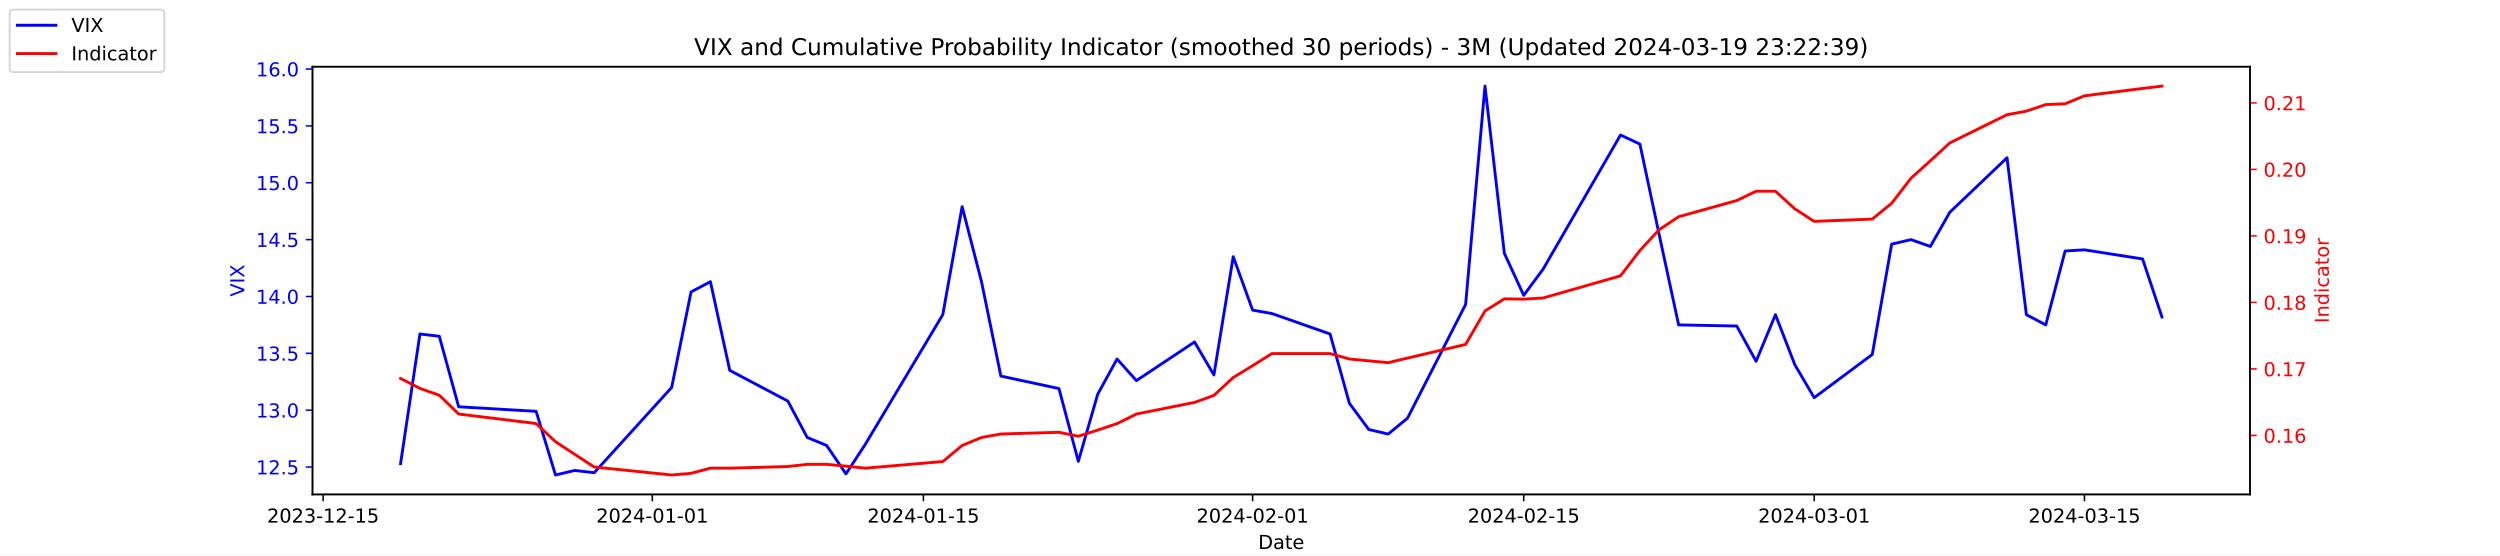
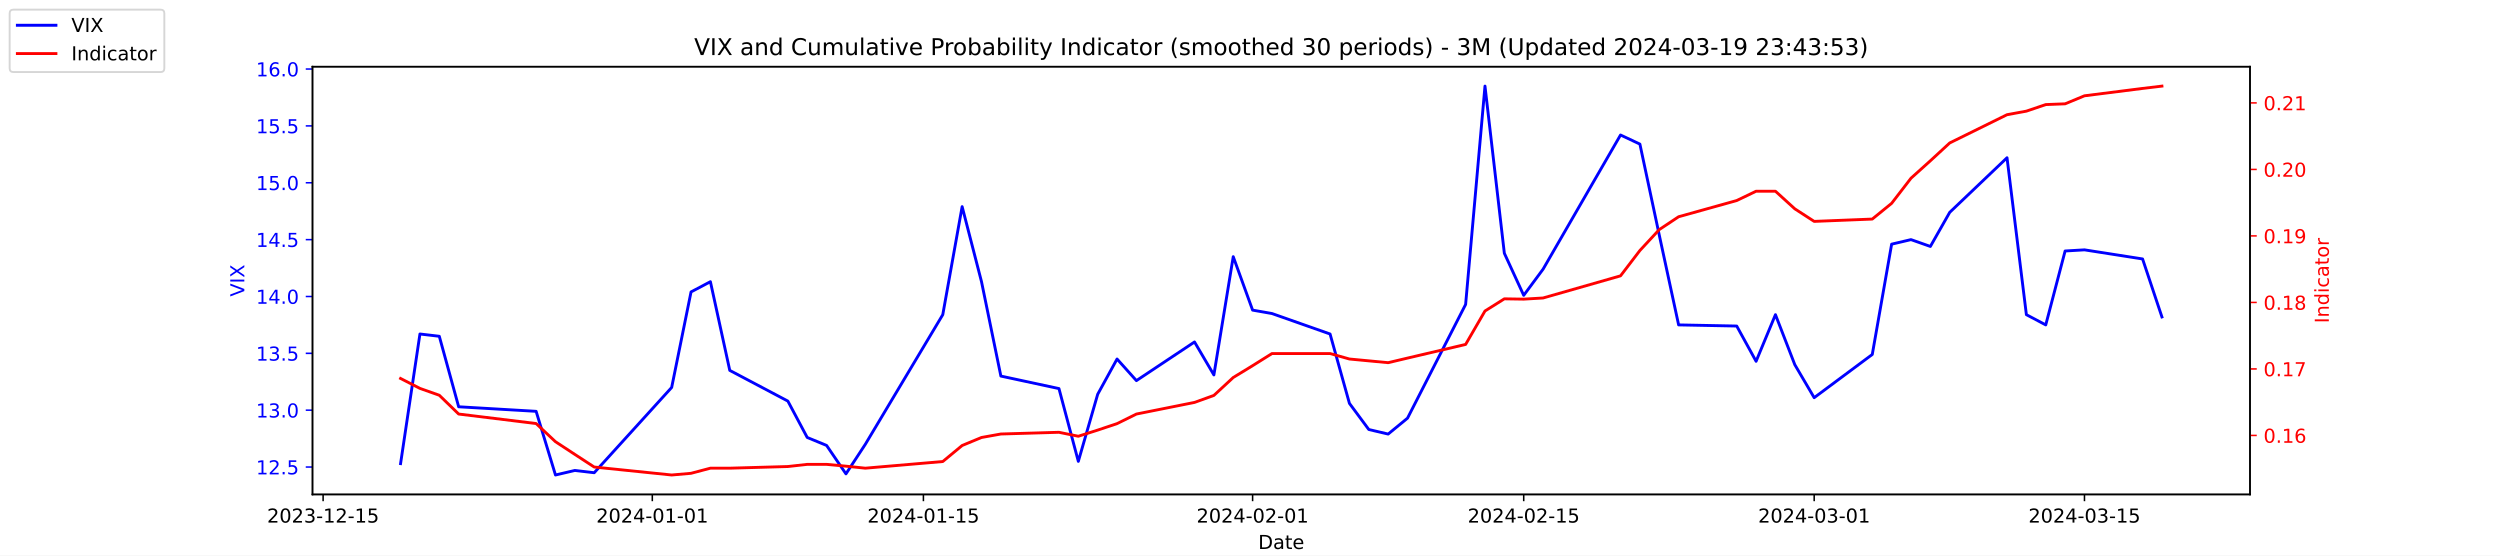
<svg xmlns="http://www.w3.org/2000/svg" xmlns:xlink="http://www.w3.org/1999/xlink" width="1296pt" height="288pt" viewBox="0 0 1296 288" version="1.1">
  <defs>
    <style type="text/css">*{stroke-linejoin: round; stroke-linecap: butt}</style>
  </defs>
  <g id="figure_1">
    <g id="patch_1">
      <path d="M 0 288  L 1296 288  L 1296 0  L 0 0  z " style="fill: #ffffff" />
    </g>
    <g id="axes_1">
      <g id="patch_2">
        <path d="M 162 256.32  L 1166.4 256.32  L 1166.4 34.56  L 162 34.56  z " style="fill: #ffffff" />
      </g>
      <g id="matplotlib.axis_1">
        <g id="xtick_1">
          <g id="line2d_1">
            <defs>
-               <path id="mb9d3192138" d="M 0 0  L 0 3.5  " style="stroke: #000000; stroke-width: 0.8" />
+               <path id="me4dd5a04b2" d="M 0 0  L 0 3.5  " style="stroke: #000000; stroke-width: 0.8" />
            </defs>
            <g>
-               <use xlink:href="#mb9d3192138" x="167.5" y="256.32" style="stroke: #000000; stroke-width: 0.8" />
+               <use xlink:href="#me4dd5a04b2" x="167.5" y="256.32" style="stroke: #000000; stroke-width: 0.8" />
            </g>
          </g>
          <g id="text_1">
            <g transform="translate(138.4425 270.9184) scale(0.1 -0.1)">
              <defs>
                <path id="DejaVuSans-32" d="M 1228 531  L 3431 531  L 3431 0  L 469 0  L 469 531  Q 828 903 1448 1529  Q 2069 2156 2228 2338  Q 2531 2678 2651 2914  Q 2772 3150 2772 3378  Q 2772 3750 2511 3984  Q 2250 4219 1831 4219  Q 1534 4219 1204 4116  Q 875 4013 500 3803  L 500 4441  Q 881 4594 1212 4672  Q 1544 4750 1819 4750  Q 2544 4750 2975 4387  Q 3406 4025 3406 3419  Q 3406 3131 3298 2873  Q 3191 2616 2906 2266  Q 2828 2175 2409 1742  Q 1991 1309 1228 531  z " transform="scale(0.015625)" />
                <path id="DejaVuSans-30" d="M 2034 4250  Q 1547 4250 1301 3770  Q 1056 3291 1056 2328  Q 1056 1369 1301 889  Q 1547 409 2034 409  Q 2525 409 2770 889  Q 3016 1369 3016 2328  Q 3016 3291 2770 3770  Q 2525 4250 2034 4250  z M 2034 4750  Q 2819 4750 3233 4129  Q 3647 3509 3647 2328  Q 3647 1150 3233 529  Q 2819 -91 2034 -91  Q 1250 -91 836 529  Q 422 1150 422 2328  Q 422 3509 836 4129  Q 1250 4750 2034 4750  z " transform="scale(0.015625)" />
                <path id="DejaVuSans-33" d="M 2597 2516  Q 3050 2419 3304 2112  Q 3559 1806 3559 1356  Q 3559 666 3084 287  Q 2609 -91 1734 -91  Q 1441 -91 1130 -33  Q 819 25 488 141  L 488 750  Q 750 597 1062 519  Q 1375 441 1716 441  Q 2309 441 2620 675  Q 2931 909 2931 1356  Q 2931 1769 2642 2001  Q 2353 2234 1838 2234  L 1294 2234  L 1294 2753  L 1863 2753  Q 2328 2753 2575 2939  Q 2822 3125 2822 3475  Q 2822 3834 2567 4026  Q 2313 4219 1838 4219  Q 1578 4219 1281 4162  Q 984 4106 628 3988  L 628 4550  Q 988 4650 1302 4700  Q 1616 4750 1894 4750  Q 2613 4750 3031 4423  Q 3450 4097 3450 3541  Q 3450 3153 3228 2886  Q 3006 2619 2597 2516  z " transform="scale(0.015625)" />
                <path id="DejaVuSans-2d" d="M 313 2009  L 1997 2009  L 1997 1497  L 313 1497  L 313 2009  z " transform="scale(0.015625)" />
                <path id="DejaVuSans-31" d="M 794 531  L 1825 531  L 1825 4091  L 703 3866  L 703 4441  L 1819 4666  L 2450 4666  L 2450 531  L 3481 531  L 3481 0  L 794 0  L 794 531  z " transform="scale(0.015625)" />
                <path id="DejaVuSans-35" d="M 691 4666  L 3169 4666  L 3169 4134  L 1269 4134  L 1269 2991  Q 1406 3038 1543 3061  Q 1681 3084 1819 3084  Q 2600 3084 3056 2656  Q 3513 2228 3513 1497  Q 3513 744 3044 326  Q 2575 -91 1722 -91  Q 1428 -91 1123 -41  Q 819 9 494 109  L 494 744  Q 775 591 1075 516  Q 1375 441 1709 441  Q 2250 441 2565 725  Q 2881 1009 2881 1497  Q 2881 1984 2565 2268  Q 2250 2553 1709 2553  Q 1456 2553 1204 2497  Q 953 2441 691 2322  L 691 4666  z " transform="scale(0.015625)" />
              </defs>
              <use xlink:href="#DejaVuSans-32" />
              <use xlink:href="#DejaVuSans-30" x="63.623" />
              <use xlink:href="#DejaVuSans-32" x="127.246" />
              <use xlink:href="#DejaVuSans-33" x="190.869" />
              <use xlink:href="#DejaVuSans-2d" x="254.492" />
              <use xlink:href="#DejaVuSans-31" x="290.576" />
              <use xlink:href="#DejaVuSans-32" x="354.199" />
              <use xlink:href="#DejaVuSans-2d" x="417.822" />
              <use xlink:href="#DejaVuSans-31" x="453.906" />
              <use xlink:href="#DejaVuSans-35" x="517.529" />
            </g>
          </g>
        </g>
        <g id="xtick_2">
          <g id="line2d_2">
            <g>
-               <use xlink:href="#mb9d3192138" x="338.156" y="256.32" style="stroke: #000000; stroke-width: 0.8" />
+               <use xlink:href="#me4dd5a04b2" x="338.156" y="256.32" style="stroke: #000000; stroke-width: 0.8" />
            </g>
          </g>
          <g id="text_2">
            <g transform="translate(309.098 270.9184) scale(0.1 -0.1)">
              <defs>
                <path id="DejaVuSans-34" d="M 2419 4116  L 825 1625  L 2419 1625  L 2419 4116  z M 2253 4666  L 3047 4666  L 3047 1625  L 3713 1625  L 3713 1100  L 3047 1100  L 3047 0  L 2419 0  L 2419 1100  L 313 1100  L 313 1709  L 2253 4666  z " transform="scale(0.015625)" />
              </defs>
              <use xlink:href="#DejaVuSans-32" />
              <use xlink:href="#DejaVuSans-30" x="63.623" />
              <use xlink:href="#DejaVuSans-32" x="127.246" />
              <use xlink:href="#DejaVuSans-34" x="190.869" />
              <use xlink:href="#DejaVuSans-2d" x="254.492" />
              <use xlink:href="#DejaVuSans-30" x="290.576" />
              <use xlink:href="#DejaVuSans-31" x="354.199" />
              <use xlink:href="#DejaVuSans-2d" x="417.822" />
              <use xlink:href="#DejaVuSans-30" x="453.906" />
              <use xlink:href="#DejaVuSans-31" x="517.529" />
            </g>
          </g>
        </g>
        <g id="xtick_3">
          <g id="line2d_3">
            <g>
-               <use xlink:href="#mb9d3192138" x="478.696" y="256.32" style="stroke: #000000; stroke-width: 0.8" />
+               <use xlink:href="#me4dd5a04b2" x="478.696" y="256.32" style="stroke: #000000; stroke-width: 0.8" />
            </g>
          </g>
          <g id="text_3">
            <g transform="translate(449.6379 270.9184) scale(0.1 -0.1)">
              <use xlink:href="#DejaVuSans-32" />
              <use xlink:href="#DejaVuSans-30" x="63.623" />
              <use xlink:href="#DejaVuSans-32" x="127.246" />
              <use xlink:href="#DejaVuSans-34" x="190.869" />
              <use xlink:href="#DejaVuSans-2d" x="254.492" />
              <use xlink:href="#DejaVuSans-30" x="290.576" />
              <use xlink:href="#DejaVuSans-31" x="354.199" />
              <use xlink:href="#DejaVuSans-2d" x="417.822" />
              <use xlink:href="#DejaVuSans-31" x="453.906" />
              <use xlink:href="#DejaVuSans-35" x="517.529" />
            </g>
          </g>
        </g>
        <g id="xtick_4">
          <g id="line2d_4">
            <g>
-               <use xlink:href="#mb9d3192138" x="649.351" y="256.32" style="stroke: #000000; stroke-width: 0.8" />
+               <use xlink:href="#me4dd5a04b2" x="649.351" y="256.32" style="stroke: #000000; stroke-width: 0.8" />
            </g>
          </g>
          <g id="text_4">
            <g transform="translate(620.2935 270.9184) scale(0.1 -0.1)">
              <use xlink:href="#DejaVuSans-32" />
              <use xlink:href="#DejaVuSans-30" x="63.623" />
              <use xlink:href="#DejaVuSans-32" x="127.246" />
              <use xlink:href="#DejaVuSans-34" x="190.869" />
              <use xlink:href="#DejaVuSans-2d" x="254.492" />
              <use xlink:href="#DejaVuSans-30" x="290.576" />
              <use xlink:href="#DejaVuSans-32" x="354.199" />
              <use xlink:href="#DejaVuSans-2d" x="417.822" />
              <use xlink:href="#DejaVuSans-30" x="453.906" />
              <use xlink:href="#DejaVuSans-31" x="517.529" />
            </g>
          </g>
        </g>
        <g id="xtick_5">
          <g id="line2d_5">
            <g>
-               <use xlink:href="#mb9d3192138" x="789.891" y="256.32" style="stroke: #000000; stroke-width: 0.8" />
+               <use xlink:href="#me4dd5a04b2" x="789.891" y="256.32" style="stroke: #000000; stroke-width: 0.8" />
            </g>
          </g>
          <g id="text_5">
            <g transform="translate(760.8334 270.9184) scale(0.1 -0.1)">
              <use xlink:href="#DejaVuSans-32" />
              <use xlink:href="#DejaVuSans-30" x="63.623" />
              <use xlink:href="#DejaVuSans-32" x="127.246" />
              <use xlink:href="#DejaVuSans-34" x="190.869" />
              <use xlink:href="#DejaVuSans-2d" x="254.492" />
              <use xlink:href="#DejaVuSans-30" x="290.576" />
              <use xlink:href="#DejaVuSans-32" x="354.199" />
              <use xlink:href="#DejaVuSans-2d" x="417.822" />
              <use xlink:href="#DejaVuSans-31" x="453.906" />
              <use xlink:href="#DejaVuSans-35" x="517.529" />
            </g>
          </g>
        </g>
        <g id="xtick_6">
          <g id="line2d_6">
            <g>
-               <use xlink:href="#mb9d3192138" x="940.47" y="256.32" style="stroke: #000000; stroke-width: 0.8" />
+               <use xlink:href="#me4dd5a04b2" x="940.47" y="256.32" style="stroke: #000000; stroke-width: 0.8" />
            </g>
          </g>
          <g id="text_6">
            <g transform="translate(911.4118 270.9184) scale(0.1 -0.1)">
              <use xlink:href="#DejaVuSans-32" />
              <use xlink:href="#DejaVuSans-30" x="63.623" />
              <use xlink:href="#DejaVuSans-32" x="127.246" />
              <use xlink:href="#DejaVuSans-34" x="190.869" />
              <use xlink:href="#DejaVuSans-2d" x="254.492" />
              <use xlink:href="#DejaVuSans-30" x="290.576" />
              <use xlink:href="#DejaVuSans-33" x="354.199" />
              <use xlink:href="#DejaVuSans-2d" x="417.822" />
              <use xlink:href="#DejaVuSans-30" x="453.906" />
              <use xlink:href="#DejaVuSans-31" x="517.529" />
            </g>
          </g>
        </g>
        <g id="xtick_7">
          <g id="line2d_7">
            <g>
-               <use xlink:href="#mb9d3192138" x="1080.591" y="256.32" style="stroke: #000000; stroke-width: 0.8" />
+               <use xlink:href="#me4dd5a04b2" x="1080.591" y="256.32" style="stroke: #000000; stroke-width: 0.8" />
            </g>
          </g>
          <g id="text_7">
            <g transform="translate(1051.533 270.9184) scale(0.1 -0.1)">
              <use xlink:href="#DejaVuSans-32" />
              <use xlink:href="#DejaVuSans-30" x="63.623" />
              <use xlink:href="#DejaVuSans-32" x="127.246" />
              <use xlink:href="#DejaVuSans-34" x="190.869" />
              <use xlink:href="#DejaVuSans-2d" x="254.492" />
              <use xlink:href="#DejaVuSans-30" x="290.576" />
              <use xlink:href="#DejaVuSans-33" x="354.199" />
              <use xlink:href="#DejaVuSans-2d" x="417.822" />
              <use xlink:href="#DejaVuSans-31" x="453.906" />
              <use xlink:href="#DejaVuSans-35" x="517.529" />
            </g>
          </g>
        </g>
        <g id="text_8">
          <g transform="translate(652.2492 284.5966) scale(0.1 -0.1)">
            <defs>
              <path id="DejaVuSans-44" d="M 1259 4147  L 1259 519  L 2022 519  Q 2988 519 3436 956  Q 3884 1394 3884 2338  Q 3884 3275 3436 3711  Q 2988 4147 2022 4147  L 1259 4147  z M 628 4666  L 1925 4666  Q 3281 4666 3915 4102  Q 4550 3538 4550 2338  Q 4550 1131 3912 565  Q 3275 0 1925 0  L 628 0  L 628 4666  z " transform="scale(0.015625)" />
              <path id="DejaVuSans-61" d="M 2194 1759  Q 1497 1759 1228 1600  Q 959 1441 959 1056  Q 959 750 1161 570  Q 1363 391 1709 391  Q 2188 391 2477 730  Q 2766 1069 2766 1631  L 2766 1759  L 2194 1759  z M 3341 1997  L 3341 0  L 2766 0  L 2766 531  Q 2569 213 2275 61  Q 1981 -91 1556 -91  Q 1019 -91 701 211  Q 384 513 384 1019  Q 384 1609 779 1909  Q 1175 2209 1959 2209  L 2766 2209  L 2766 2266  Q 2766 2663 2505 2880  Q 2244 3097 1772 3097  Q 1472 3097 1187 3025  Q 903 2953 641 2809  L 641 3341  Q 956 3463 1253 3523  Q 1550 3584 1831 3584  Q 2591 3584 2966 3190  Q 3341 2797 3341 1997  z " transform="scale(0.015625)" />
              <path id="DejaVuSans-74" d="M 1172 4494  L 1172 3500  L 2356 3500  L 2356 3053  L 1172 3053  L 1172 1153  Q 1172 725 1289 603  Q 1406 481 1766 481  L 2356 481  L 2356 0  L 1766 0  Q 1100 0 847 248  Q 594 497 594 1153  L 594 3053  L 172 3053  L 172 3500  L 594 3500  L 594 4494  L 1172 4494  z " transform="scale(0.015625)" />
              <path id="DejaVuSans-65" d="M 3597 1894  L 3597 1613  L 953 1613  Q 991 1019 1311 708  Q 1631 397 2203 397  Q 2534 397 2845 478  Q 3156 559 3463 722  L 3463 178  Q 3153 47 2828 -22  Q 2503 -91 2169 -91  Q 1331 -91 842 396  Q 353 884 353 1716  Q 353 2575 817 3079  Q 1281 3584 2069 3584  Q 2775 3584 3186 3129  Q 3597 2675 3597 1894  z M 3022 2063  Q 3016 2534 2758 2815  Q 2500 3097 2075 3097  Q 1594 3097 1305 2825  Q 1016 2553 972 2059  L 3022 2063  z " transform="scale(0.015625)" />
            </defs>
            <use xlink:href="#DejaVuSans-44" />
            <use xlink:href="#DejaVuSans-61" x="77.002" />
            <use xlink:href="#DejaVuSans-74" x="138.281" />
            <use xlink:href="#DejaVuSans-65" x="177.49" />
          </g>
        </g>
      </g>
      <g id="matplotlib.axis_2">
        <g id="ytick_1">
          <g id="line2d_8">
            <defs>
-               <path id="m6a1c3b2510" d="M 0 0  L -3.5 0  " style="stroke: #0000ff; stroke-width: 0.8" />
+               <path id="m8ebe98373f" d="M 0 0  L -3.5 0  " style="stroke: #0000ff; stroke-width: 0.8" />
            </defs>
            <g>
-               <use xlink:href="#m6a1c3b2510" x="162" y="242.114" style="fill: #0000ff; stroke: #0000ff; stroke-width: 0.8" />
+               <use xlink:href="#m8ebe98373f" x="162" y="242.114" style="fill: #0000ff; stroke: #0000ff; stroke-width: 0.8" />
            </g>
          </g>
          <g id="text_9">
            <g style="fill: #0000ff" transform="translate(132.7344 245.9129) scale(0.1 -0.1)">
              <defs>
                <path id="DejaVuSans-2e" d="M 684 794  L 1344 794  L 1344 0  L 684 0  L 684 794  z " transform="scale(0.015625)" />
              </defs>
              <use xlink:href="#DejaVuSans-31" />
              <use xlink:href="#DejaVuSans-32" x="63.623" />
              <use xlink:href="#DejaVuSans-2e" x="127.246" />
              <use xlink:href="#DejaVuSans-35" x="159.033" />
            </g>
          </g>
        </g>
        <g id="ytick_2">
          <g id="line2d_9">
            <g>
-               <use xlink:href="#m6a1c3b2510" x="162" y="212.64" style="fill: #0000ff; stroke: #0000ff; stroke-width: 0.8" />
+               <use xlink:href="#m8ebe98373f" x="162" y="212.64" style="fill: #0000ff; stroke: #0000ff; stroke-width: 0.8" />
            </g>
          </g>
          <g id="text_10">
            <g style="fill: #0000ff" transform="translate(132.7344 216.4392) scale(0.1 -0.1)">
              <use xlink:href="#DejaVuSans-31" />
              <use xlink:href="#DejaVuSans-33" x="63.623" />
              <use xlink:href="#DejaVuSans-2e" x="127.246" />
              <use xlink:href="#DejaVuSans-30" x="159.033" />
            </g>
          </g>
        </g>
        <g id="ytick_3">
          <g id="line2d_10">
            <g>
-               <use xlink:href="#m6a1c3b2510" x="162" y="183.166" style="fill: #0000ff; stroke: #0000ff; stroke-width: 0.8" />
+               <use xlink:href="#m8ebe98373f" x="162" y="183.166" style="fill: #0000ff; stroke: #0000ff; stroke-width: 0.8" />
            </g>
          </g>
          <g id="text_11">
            <g style="fill: #0000ff" transform="translate(132.7344 186.9656) scale(0.1 -0.1)">
              <use xlink:href="#DejaVuSans-31" />
              <use xlink:href="#DejaVuSans-33" x="63.623" />
              <use xlink:href="#DejaVuSans-2e" x="127.246" />
              <use xlink:href="#DejaVuSans-35" x="159.033" />
            </g>
          </g>
        </g>
        <g id="ytick_4">
          <g id="line2d_11">
            <g>
-               <use xlink:href="#m6a1c3b2510" x="162" y="153.693" style="fill: #0000ff; stroke: #0000ff; stroke-width: 0.8" />
+               <use xlink:href="#m8ebe98373f" x="162" y="153.693" style="fill: #0000ff; stroke: #0000ff; stroke-width: 0.8" />
            </g>
          </g>
          <g id="text_12">
            <g style="fill: #0000ff" transform="translate(132.7344 157.4919) scale(0.1 -0.1)">
              <use xlink:href="#DejaVuSans-31" />
              <use xlink:href="#DejaVuSans-34" x="63.623" />
              <use xlink:href="#DejaVuSans-2e" x="127.246" />
              <use xlink:href="#DejaVuSans-30" x="159.033" />
            </g>
          </g>
        </g>
        <g id="ytick_5">
          <g id="line2d_12">
            <g>
-               <use xlink:href="#m6a1c3b2510" x="162" y="124.219" style="fill: #0000ff; stroke: #0000ff; stroke-width: 0.8" />
+               <use xlink:href="#m8ebe98373f" x="162" y="124.219" style="fill: #0000ff; stroke: #0000ff; stroke-width: 0.8" />
            </g>
          </g>
          <g id="text_13">
            <g style="fill: #0000ff" transform="translate(132.7344 128.0182) scale(0.1 -0.1)">
              <use xlink:href="#DejaVuSans-31" />
              <use xlink:href="#DejaVuSans-34" x="63.623" />
              <use xlink:href="#DejaVuSans-2e" x="127.246" />
              <use xlink:href="#DejaVuSans-35" x="159.033" />
            </g>
          </g>
        </g>
        <g id="ytick_6">
          <g id="line2d_13">
            <g>
-               <use xlink:href="#m6a1c3b2510" x="162" y="94.745" style="fill: #0000ff; stroke: #0000ff; stroke-width: 0.8" />
+               <use xlink:href="#m8ebe98373f" x="162" y="94.745" style="fill: #0000ff; stroke: #0000ff; stroke-width: 0.8" />
            </g>
          </g>
          <g id="text_14">
            <g style="fill: #0000ff" transform="translate(132.7344 98.5445) scale(0.1 -0.1)">
              <use xlink:href="#DejaVuSans-31" />
              <use xlink:href="#DejaVuSans-35" x="63.623" />
              <use xlink:href="#DejaVuSans-2e" x="127.246" />
              <use xlink:href="#DejaVuSans-30" x="159.033" />
            </g>
          </g>
        </g>
        <g id="ytick_7">
          <g id="line2d_14">
            <g>
-               <use xlink:href="#m6a1c3b2510" x="162" y="65.272" style="fill: #0000ff; stroke: #0000ff; stroke-width: 0.8" />
+               <use xlink:href="#m8ebe98373f" x="162" y="65.272" style="fill: #0000ff; stroke: #0000ff; stroke-width: 0.8" />
            </g>
          </g>
          <g id="text_15">
            <g style="fill: #0000ff" transform="translate(132.7344 69.07082) scale(0.1 -0.1)">
              <use xlink:href="#DejaVuSans-31" />
              <use xlink:href="#DejaVuSans-35" x="63.623" />
              <use xlink:href="#DejaVuSans-2e" x="127.246" />
              <use xlink:href="#DejaVuSans-35" x="159.033" />
            </g>
          </g>
        </g>
        <g id="ytick_8">
          <g id="line2d_15">
            <g>
-               <use xlink:href="#m6a1c3b2510" x="162" y="35.798" style="fill: #0000ff; stroke: #0000ff; stroke-width: 0.8" />
+               <use xlink:href="#m8ebe98373f" x="162" y="35.798" style="fill: #0000ff; stroke: #0000ff; stroke-width: 0.8" />
            </g>
          </g>
          <g id="text_16">
            <g style="fill: #0000ff" transform="translate(132.7344 39.59714) scale(0.1 -0.1)">
              <defs>
                <path id="DejaVuSans-36" d="M 2113 2584  Q 1688 2584 1439 2293  Q 1191 2003 1191 1497  Q 1191 994 1439 701  Q 1688 409 2113 409  Q 2538 409 2786 701  Q 3034 994 3034 1497  Q 3034 2003 2786 2293  Q 2538 2584 2113 2584  z M 3366 4563  L 3366 3988  Q 3128 4100 2886 4159  Q 2644 4219 2406 4219  Q 1781 4219 1451 3797  Q 1122 3375 1075 2522  Q 1259 2794 1537 2939  Q 1816 3084 2150 3084  Q 2853 3084 3261 2657  Q 3669 2231 3669 1497  Q 3669 778 3244 343  Q 2819 -91 2113 -91  Q 1303 -91 875 529  Q 447 1150 447 2328  Q 447 3434 972 4092  Q 1497 4750 2381 4750  Q 2619 4750 2861 4703  Q 3103 4656 3366 4563  z " transform="scale(0.015625)" />
              </defs>
              <use xlink:href="#DejaVuSans-31" />
              <use xlink:href="#DejaVuSans-36" x="63.623" />
              <use xlink:href="#DejaVuSans-2e" x="127.246" />
              <use xlink:href="#DejaVuSans-30" x="159.033" />
            </g>
          </g>
        </g>
        <g id="text_17">
          <g style="fill: #0000ff" transform="translate(126.6547 153.7603) rotate(-90) scale(0.1 -0.1)">
            <defs>
              <path id="DejaVuSans-56" d="M 1831 0  L 50 4666  L 709 4666  L 2188 738  L 3669 4666  L 4325 4666  L 2547 0  L 1831 0  z " transform="scale(0.015625)" />
              <path id="DejaVuSans-49" d="M 628 4666  L 1259 4666  L 1259 0  L 628 0  L 628 4666  z " transform="scale(0.015625)" />
              <path id="DejaVuSans-58" d="M 403 4666  L 1081 4666  L 2241 2931  L 3406 4666  L 4084 4666  L 2584 2425  L 4184 0  L 3506 0  L 2194 1984  L 872 0  L 191 0  L 1856 2491  L 403 4666  z " transform="scale(0.015625)" />
            </defs>
            <use xlink:href="#DejaVuSans-56" />
            <use xlink:href="#DejaVuSans-49" x="68.408" />
            <use xlink:href="#DejaVuSans-58" x="97.9" />
          </g>
        </g>
      </g>
      <g id="line2d_16">
-         <path d="M 207.655 240.345  L 217.693 173.145  L 227.732 174.324  L 237.77 210.872  L 277.924 213.23  L 287.963 246.24  L 298.002 243.882  L 308.04 245.061  L 348.194 200.851  L 358.233 151.335  L 368.272 146.029  L 378.31 192.008  L 408.426 207.924  L 418.464 226.787  L 428.503 230.914  L 438.541 245.651  L 448.58 230.324  L 488.734 163.124  L 498.773 107.124  L 508.811 146.029  L 518.85 194.956  L 548.966 201.44  L 559.004 239.166  L 569.043 204.387  L 579.081 186.114  L 589.12 197.314  L 619.236 177.272  L 629.274 194.366  L 639.313 133.061  L 649.351 160.766  L 659.39 162.535  L 689.506 173.145  L 699.544 209.103  L 709.583 222.661  L 719.621 225.019  L 729.66 216.766  L 759.775 157.819  L 769.814 44.64  L 779.853 131.293  L 789.891 153.103  L 799.93 139.545  L 840.084 69.987  L 850.123 74.703  L 860.161 121.861  L 870.2 168.429  L 900.315 169.019  L 910.354 187.293  L 920.392 163.124  L 930.431 189.061  L 940.47 206.156  L 970.585 183.756  L 980.624 126.577  L 990.662 124.219  L 1000.701 127.756  L 1010.74 110.072  L 1040.437 81.777  L 1050.476 163.124  L 1060.514 168.429  L 1070.553 130.114  L 1080.591 129.524  L 1110.707 134.24  L 1120.745 164.303  " clip-path="url(#pe9cb45ecc8)" style="fill: none; stroke: #0000ff; stroke-width: 1.5; stroke-linecap: square" />
+         <path d="M 207.655 240.345  L 217.693 173.145  L 227.732 174.324  L 237.77 210.872  L 277.924 213.23  L 287.963 246.24  L 298.002 243.882  L 308.04 245.061  L 348.194 200.851  L 358.233 151.335  L 368.272 146.029  L 378.31 192.008  L 408.426 207.924  L 418.464 226.787  L 428.503 230.914  L 438.541 245.651  L 448.58 230.324  L 488.734 163.124  L 498.773 107.124  L 508.811 146.029  L 518.85 194.956  L 548.966 201.44  L 559.004 239.166  L 569.043 204.387  L 579.081 186.114  L 589.12 197.314  L 619.236 177.272  L 629.274 194.366  L 639.313 133.061  L 649.351 160.766  L 659.39 162.535  L 689.506 173.145  L 699.544 209.103  L 709.583 222.661  L 719.621 225.019  L 729.66 216.766  L 759.775 157.819  L 769.814 44.64  L 779.853 131.293  L 789.891 153.103  L 799.93 139.545  L 840.084 69.987  L 850.123 74.703  L 860.161 121.861  L 870.2 168.429  L 900.315 169.019  L 910.354 187.293  L 920.392 163.124  L 930.431 189.061  L 940.47 206.156  L 970.585 183.756  L 980.624 126.577  L 990.662 124.219  L 1000.701 127.756  L 1010.74 110.072  L 1040.437 81.777  L 1050.476 163.124  L 1060.514 168.429  L 1070.553 130.114  L 1080.591 129.524  L 1110.707 134.24  L 1120.745 164.303  " clip-path="url(#p0619579425)" style="fill: none; stroke: #0000ff; stroke-width: 1.5; stroke-linecap: square" />
      </g>
      <g id="patch_3">
        <path d="M 162 256.32  L 162 34.56  " style="fill: none; stroke: #000000; stroke-width: 0.8; stroke-linejoin: miter; stroke-linecap: square" />
      </g>
      <g id="patch_4">
        <path d="M 1166.4 256.32  L 1166.4 34.56  " style="fill: none; stroke: #000000; stroke-width: 0.8; stroke-linejoin: miter; stroke-linecap: square" />
      </g>
      <g id="patch_5">
        <path d="M 162 256.32  L 1166.4 256.32  " style="fill: none; stroke: #000000; stroke-width: 0.8; stroke-linejoin: miter; stroke-linecap: square" />
      </g>
      <g id="patch_6">
        <path d="M 162 34.56  L 1166.4 34.56  " style="fill: none; stroke: #000000; stroke-width: 0.8; stroke-linejoin: miter; stroke-linecap: square" />
      </g>
    </g>
    <g id="axes_2">
      <g id="matplotlib.axis_3">
        <g id="ytick_9">
          <g id="line2d_17">
            <defs>
-               <path id="mcc03a3f7cb" d="M 0 0  L 3.5 0  " style="stroke: #ff0000; stroke-width: 0.8" />
+               <path id="m1554bcdbf5" d="M 0 0  L 3.5 0  " style="stroke: #ff0000; stroke-width: 0.8" />
            </defs>
            <g>
-               <use xlink:href="#mcc03a3f7cb" x="1166.4" y="225.732" style="fill: #ff0000; stroke: #ff0000; stroke-width: 0.8" />
+               <use xlink:href="#m1554bcdbf5" x="1166.4" y="225.732" style="fill: #ff0000; stroke: #ff0000; stroke-width: 0.8" />
            </g>
          </g>
          <g id="text_18">
            <g style="fill: #ff0000" transform="translate(1173.4 229.5309) scale(0.1 -0.1)">
              <use xlink:href="#DejaVuSans-30" />
              <use xlink:href="#DejaVuSans-2e" x="63.623" />
              <use xlink:href="#DejaVuSans-31" x="95.41" />
              <use xlink:href="#DejaVuSans-36" x="159.033" />
            </g>
          </g>
        </g>
        <g id="ytick_10">
          <g id="line2d_18">
            <g>
-               <use xlink:href="#mcc03a3f7cb" x="1166.4" y="191.255" style="fill: #ff0000; stroke: #ff0000; stroke-width: 0.8" />
+               <use xlink:href="#m1554bcdbf5" x="1166.4" y="191.255" style="fill: #ff0000; stroke: #ff0000; stroke-width: 0.8" />
            </g>
          </g>
          <g id="text_19">
            <g style="fill: #ff0000" transform="translate(1173.4 195.0543) scale(0.1 -0.1)">
              <defs>
                <path id="DejaVuSans-37" d="M 525 4666  L 3525 4666  L 3525 4397  L 1831 0  L 1172 0  L 2766 4134  L 525 4134  L 525 4666  z " transform="scale(0.015625)" />
              </defs>
              <use xlink:href="#DejaVuSans-30" />
              <use xlink:href="#DejaVuSans-2e" x="63.623" />
              <use xlink:href="#DejaVuSans-31" x="95.41" />
              <use xlink:href="#DejaVuSans-37" x="159.033" />
            </g>
          </g>
        </g>
        <g id="ytick_11">
          <g id="line2d_19">
            <g>
-               <use xlink:href="#mcc03a3f7cb" x="1166.4" y="156.778" style="fill: #ff0000; stroke: #ff0000; stroke-width: 0.8" />
+               <use xlink:href="#m1554bcdbf5" x="1166.4" y="156.778" style="fill: #ff0000; stroke: #ff0000; stroke-width: 0.8" />
            </g>
          </g>
          <g id="text_20">
            <g style="fill: #ff0000" transform="translate(1173.4 160.5777) scale(0.1 -0.1)">
              <defs>
                <path id="DejaVuSans-38" d="M 2034 2216  Q 1584 2216 1326 1975  Q 1069 1734 1069 1313  Q 1069 891 1326 650  Q 1584 409 2034 409  Q 2484 409 2743 651  Q 3003 894 3003 1313  Q 3003 1734 2745 1975  Q 2488 2216 2034 2216  z M 1403 2484  Q 997 2584 770 2862  Q 544 3141 544 3541  Q 544 4100 942 4425  Q 1341 4750 2034 4750  Q 2731 4750 3128 4425  Q 3525 4100 3525 3541  Q 3525 3141 3298 2862  Q 3072 2584 2669 2484  Q 3125 2378 3379 2068  Q 3634 1759 3634 1313  Q 3634 634 3220 271  Q 2806 -91 2034 -91  Q 1263 -91 848 271  Q 434 634 434 1313  Q 434 1759 690 2068  Q 947 2378 1403 2484  z M 1172 3481  Q 1172 3119 1398 2916  Q 1625 2713 2034 2713  Q 2441 2713 2670 2916  Q 2900 3119 2900 3481  Q 2900 3844 2670 4047  Q 2441 4250 2034 4250  Q 1625 4250 1398 4047  Q 1172 3844 1172 3481  z " transform="scale(0.015625)" />
              </defs>
              <use xlink:href="#DejaVuSans-30" />
              <use xlink:href="#DejaVuSans-2e" x="63.623" />
              <use xlink:href="#DejaVuSans-31" x="95.41" />
              <use xlink:href="#DejaVuSans-38" x="159.033" />
            </g>
          </g>
        </g>
        <g id="ytick_12">
          <g id="line2d_20">
            <g>
-               <use xlink:href="#mcc03a3f7cb" x="1166.4" y="122.302" style="fill: #ff0000; stroke: #ff0000; stroke-width: 0.8" />
+               <use xlink:href="#m1554bcdbf5" x="1166.4" y="122.302" style="fill: #ff0000; stroke: #ff0000; stroke-width: 0.8" />
            </g>
          </g>
          <g id="text_21">
            <g style="fill: #ff0000" transform="translate(1173.4 126.101) scale(0.1 -0.1)">
              <defs>
                <path id="DejaVuSans-39" d="M 703 97  L 703 672  Q 941 559 1184 500  Q 1428 441 1663 441  Q 2288 441 2617 861  Q 2947 1281 2994 2138  Q 2813 1869 2534 1725  Q 2256 1581 1919 1581  Q 1219 1581 811 2004  Q 403 2428 403 3163  Q 403 3881 828 4315  Q 1253 4750 1959 4750  Q 2769 4750 3195 4129  Q 3622 3509 3622 2328  Q 3622 1225 3098 567  Q 2575 -91 1691 -91  Q 1453 -91 1209 -44  Q 966 3 703 97  z M 1959 2075  Q 2384 2075 2632 2365  Q 2881 2656 2881 3163  Q 2881 3666 2632 3958  Q 2384 4250 1959 4250  Q 1534 4250 1286 3958  Q 1038 3666 1038 3163  Q 1038 2656 1286 2365  Q 1534 2075 1959 2075  z " transform="scale(0.015625)" />
              </defs>
              <use xlink:href="#DejaVuSans-30" />
              <use xlink:href="#DejaVuSans-2e" x="63.623" />
              <use xlink:href="#DejaVuSans-31" x="95.41" />
              <use xlink:href="#DejaVuSans-39" x="159.033" />
            </g>
          </g>
        </g>
        <g id="ytick_13">
          <g id="line2d_21">
            <g>
-               <use xlink:href="#mcc03a3f7cb" x="1166.4" y="87.825" style="fill: #ff0000; stroke: #ff0000; stroke-width: 0.8" />
+               <use xlink:href="#m1554bcdbf5" x="1166.4" y="87.825" style="fill: #ff0000; stroke: #ff0000; stroke-width: 0.8" />
            </g>
          </g>
          <g id="text_22">
            <g style="fill: #ff0000" transform="translate(1173.4 91.62441) scale(0.1 -0.1)">
              <use xlink:href="#DejaVuSans-30" />
              <use xlink:href="#DejaVuSans-2e" x="63.623" />
              <use xlink:href="#DejaVuSans-32" x="95.41" />
              <use xlink:href="#DejaVuSans-30" x="159.033" />
            </g>
          </g>
        </g>
        <g id="ytick_14">
          <g id="line2d_22">
            <g>
-               <use xlink:href="#mcc03a3f7cb" x="1166.4" y="53.349" style="fill: #ff0000; stroke: #ff0000; stroke-width: 0.8" />
+               <use xlink:href="#m1554bcdbf5" x="1166.4" y="53.349" style="fill: #ff0000; stroke: #ff0000; stroke-width: 0.8" />
            </g>
          </g>
          <g id="text_23">
            <g style="fill: #ff0000" transform="translate(1173.4 57.14779) scale(0.1 -0.1)">
              <use xlink:href="#DejaVuSans-30" />
              <use xlink:href="#DejaVuSans-2e" x="63.623" />
              <use xlink:href="#DejaVuSans-32" x="95.41" />
              <use xlink:href="#DejaVuSans-31" x="159.033" />
            </g>
          </g>
        </g>
        <g id="text_24">
          <g style="fill: #ff0000" transform="translate(1207.264 167.5353) rotate(-90) scale(0.1 -0.1)">
            <defs>
              <path id="DejaVuSans-6e" d="M 3513 2113  L 3513 0  L 2938 0  L 2938 2094  Q 2938 2591 2744 2837  Q 2550 3084 2163 3084  Q 1697 3084 1428 2787  Q 1159 2491 1159 1978  L 1159 0  L 581 0  L 581 3500  L 1159 3500  L 1159 2956  Q 1366 3272 1645 3428  Q 1925 3584 2291 3584  Q 2894 3584 3203 3211  Q 3513 2838 3513 2113  z " transform="scale(0.015625)" />
              <path id="DejaVuSans-64" d="M 2906 2969  L 2906 4863  L 3481 4863  L 3481 0  L 2906 0  L 2906 525  Q 2725 213 2448 61  Q 2172 -91 1784 -91  Q 1150 -91 751 415  Q 353 922 353 1747  Q 353 2572 751 3078  Q 1150 3584 1784 3584  Q 2172 3584 2448 3432  Q 2725 3281 2906 2969  z M 947 1747  Q 947 1113 1208 752  Q 1469 391 1925 391  Q 2381 391 2643 752  Q 2906 1113 2906 1747  Q 2906 2381 2643 2742  Q 2381 3103 1925 3103  Q 1469 3103 1208 2742  Q 947 2381 947 1747  z " transform="scale(0.015625)" />
              <path id="DejaVuSans-69" d="M 603 3500  L 1178 3500  L 1178 0  L 603 0  L 603 3500  z M 603 4863  L 1178 4863  L 1178 4134  L 603 4134  L 603 4863  z " transform="scale(0.015625)" />
              <path id="DejaVuSans-63" d="M 3122 3366  L 3122 2828  Q 2878 2963 2633 3030  Q 2388 3097 2138 3097  Q 1578 3097 1268 2742  Q 959 2388 959 1747  Q 959 1106 1268 751  Q 1578 397 2138 397  Q 2388 397 2633 464  Q 2878 531 3122 666  L 3122 134  Q 2881 22 2623 -34  Q 2366 -91 2075 -91  Q 1284 -91 818 406  Q 353 903 353 1747  Q 353 2603 823 3093  Q 1294 3584 2113 3584  Q 2378 3584 2631 3529  Q 2884 3475 3122 3366  z " transform="scale(0.015625)" />
              <path id="DejaVuSans-6f" d="M 1959 3097  Q 1497 3097 1228 2736  Q 959 2375 959 1747  Q 959 1119 1226 758  Q 1494 397 1959 397  Q 2419 397 2687 759  Q 2956 1122 2956 1747  Q 2956 2369 2687 2733  Q 2419 3097 1959 3097  z M 1959 3584  Q 2709 3584 3137 3096  Q 3566 2609 3566 1747  Q 3566 888 3137 398  Q 2709 -91 1959 -91  Q 1206 -91 779 398  Q 353 888 353 1747  Q 353 2609 779 3096  Q 1206 3584 1959 3584  z " transform="scale(0.015625)" />
              <path id="DejaVuSans-72" d="M 2631 2963  Q 2534 3019 2420 3045  Q 2306 3072 2169 3072  Q 1681 3072 1420 2755  Q 1159 2438 1159 1844  L 1159 0  L 581 0  L 581 3500  L 1159 3500  L 1159 2956  Q 1341 3275 1631 3429  Q 1922 3584 2338 3584  Q 2397 3584 2469 3576  Q 2541 3569 2628 3553  L 2631 2963  z " transform="scale(0.015625)" />
            </defs>
            <use xlink:href="#DejaVuSans-49" />
            <use xlink:href="#DejaVuSans-6e" x="29.492" />
            <use xlink:href="#DejaVuSans-64" x="92.871" />
            <use xlink:href="#DejaVuSans-69" x="156.348" />
            <use xlink:href="#DejaVuSans-63" x="184.131" />
            <use xlink:href="#DejaVuSans-61" x="239.111" />
            <use xlink:href="#DejaVuSans-74" x="300.391" />
            <use xlink:href="#DejaVuSans-6f" x="339.6" />
            <use xlink:href="#DejaVuSans-72" x="400.781" />
          </g>
        </g>
      </g>
      <g id="line2d_23">
-         <path d="M 207.655 196.196  L 217.693 201.349  L 227.732 204.899  L 237.77 214.639  L 277.924 219.564  L 287.963 228.98  L 298.002 235.567  L 308.04 242.109  L 348.194 246.24  L 358.233 245.361  L 368.272 242.704  L 378.31 242.704  L 408.426 241.848  L 418.464 240.726  L 428.503 240.726  L 438.541 241.661  L 448.58 242.704  L 488.734 239.259  L 498.773 230.95  L 508.811 226.793  L 518.85 224.988  L 548.966 224.1  L 559.004 226.153  L 569.043 222.964  L 579.081 219.605  L 589.12 214.639  L 619.236 208.611  L 629.274 204.987  L 639.313 195.692  L 649.351 189.567  L 659.39 183.28  L 689.506 183.28  L 699.544 186.111  L 709.583 187.063  L 719.621 188.011  L 729.66 185.633  L 759.775 178.552  L 769.814 161.221  L 779.853 154.912  L 789.891 155.074  L 799.93 154.478  L 840.084 142.998  L 850.123 129.855  L 860.161 119.024  L 870.2 112.361  L 900.315 103.962  L 910.354 99.131  L 920.392 99.131  L 930.431 108.258  L 940.47 114.769  L 970.585 113.567  L 980.624 105.401  L 990.662 92.376  L 1000.701 83.347  L 1010.74 74.098  L 1040.437 59.463  L 1050.476 57.62  L 1060.514 54.213  L 1070.553 53.823  L 1080.591 49.662  L 1110.707 45.843  L 1120.745 44.64  " clip-path="url(#pe9cb45ecc8)" style="fill: none; stroke: #ff0000; stroke-width: 1.5; stroke-linecap: square" />
+         <path d="M 207.655 196.196  L 217.693 201.349  L 227.732 204.899  L 237.77 214.639  L 277.924 219.564  L 287.963 228.98  L 298.002 235.567  L 308.04 242.109  L 348.194 246.24  L 358.233 245.361  L 368.272 242.704  L 378.31 242.704  L 408.426 241.848  L 418.464 240.726  L 428.503 240.726  L 438.541 241.661  L 448.58 242.704  L 488.734 239.259  L 498.773 230.95  L 508.811 226.793  L 518.85 224.988  L 548.966 224.1  L 559.004 226.153  L 569.043 222.964  L 579.081 219.605  L 589.12 214.639  L 619.236 208.611  L 629.274 204.987  L 639.313 195.692  L 649.351 189.567  L 659.39 183.28  L 689.506 183.28  L 699.544 186.111  L 709.583 187.063  L 719.621 188.011  L 729.66 185.633  L 759.775 178.552  L 769.814 161.221  L 779.853 154.912  L 789.891 155.074  L 799.93 154.478  L 840.084 142.998  L 850.123 129.855  L 860.161 119.024  L 870.2 112.361  L 900.315 103.962  L 910.354 99.131  L 920.392 99.131  L 930.431 108.258  L 940.47 114.769  L 970.585 113.567  L 980.624 105.401  L 990.662 92.376  L 1000.701 83.347  L 1010.74 74.098  L 1040.437 59.463  L 1050.476 57.62  L 1060.514 54.213  L 1070.553 53.823  L 1080.591 49.662  L 1110.707 45.843  L 1120.745 44.64  " clip-path="url(#p0619579425)" style="fill: none; stroke: #ff0000; stroke-width: 1.5; stroke-linecap: square" />
      </g>
      <g id="patch_7">
        <path d="M 162 256.32  L 162 34.56  " style="fill: none; stroke: #000000; stroke-width: 0.8; stroke-linejoin: miter; stroke-linecap: square" />
      </g>
      <g id="patch_8">
        <path d="M 1166.4 256.32  L 1166.4 34.56  " style="fill: none; stroke: #000000; stroke-width: 0.8; stroke-linejoin: miter; stroke-linecap: square" />
      </g>
      <g id="patch_9">
        <path d="M 162 256.32  L 1166.4 256.32  " style="fill: none; stroke: #000000; stroke-width: 0.8; stroke-linejoin: miter; stroke-linecap: square" />
      </g>
      <g id="patch_10">
        <path d="M 162 34.56  L 1166.4 34.56  " style="fill: none; stroke: #000000; stroke-width: 0.8; stroke-linejoin: miter; stroke-linecap: square" />
      </g>
      <g id="text_25">
        <g transform="translate(359.8481 28.56) scale(0.12 -0.12)">
          <defs>
            <path id="DejaVuSans-20" transform="scale(0.015625)" />
            <path id="DejaVuSans-43" d="M 4122 4306  L 4122 3641  Q 3803 3938 3442 4084  Q 3081 4231 2675 4231  Q 1875 4231 1450 3742  Q 1025 3253 1025 2328  Q 1025 1406 1450 917  Q 1875 428 2675 428  Q 3081 428 3442 575  Q 3803 722 4122 1019  L 4122 359  Q 3791 134 3420 21  Q 3050 -91 2638 -91  Q 1578 -91 968 557  Q 359 1206 359 2328  Q 359 3453 968 4101  Q 1578 4750 2638 4750  Q 3056 4750 3426 4639  Q 3797 4528 4122 4306  z " transform="scale(0.015625)" />
            <path id="DejaVuSans-75" d="M 544 1381  L 544 3500  L 1119 3500  L 1119 1403  Q 1119 906 1312 657  Q 1506 409 1894 409  Q 2359 409 2629 706  Q 2900 1003 2900 1516  L 2900 3500  L 3475 3500  L 3475 0  L 2900 0  L 2900 538  Q 2691 219 2414 64  Q 2138 -91 1772 -91  Q 1169 -91 856 284  Q 544 659 544 1381  z M 1991 3584  L 1991 3584  z " transform="scale(0.015625)" />
            <path id="DejaVuSans-6d" d="M 3328 2828  Q 3544 3216 3844 3400  Q 4144 3584 4550 3584  Q 5097 3584 5394 3201  Q 5691 2819 5691 2113  L 5691 0  L 5113 0  L 5113 2094  Q 5113 2597 4934 2840  Q 4756 3084 4391 3084  Q 3944 3084 3684 2787  Q 3425 2491 3425 1978  L 3425 0  L 2847 0  L 2847 2094  Q 2847 2600 2669 2842  Q 2491 3084 2119 3084  Q 1678 3084 1418 2786  Q 1159 2488 1159 1978  L 1159 0  L 581 0  L 581 3500  L 1159 3500  L 1159 2956  Q 1356 3278 1631 3431  Q 1906 3584 2284 3584  Q 2666 3584 2933 3390  Q 3200 3197 3328 2828  z " transform="scale(0.015625)" />
            <path id="DejaVuSans-6c" d="M 603 4863  L 1178 4863  L 1178 0  L 603 0  L 603 4863  z " transform="scale(0.015625)" />
            <path id="DejaVuSans-76" d="M 191 3500  L 800 3500  L 1894 563  L 2988 3500  L 3597 3500  L 2284 0  L 1503 0  L 191 3500  z " transform="scale(0.015625)" />
            <path id="DejaVuSans-50" d="M 1259 4147  L 1259 2394  L 2053 2394  Q 2494 2394 2734 2622  Q 2975 2850 2975 3272  Q 2975 3691 2734 3919  Q 2494 4147 2053 4147  L 1259 4147  z M 628 4666  L 2053 4666  Q 2838 4666 3239 4311  Q 3641 3956 3641 3272  Q 3641 2581 3239 2228  Q 2838 1875 2053 1875  L 1259 1875  L 1259 0  L 628 0  L 628 4666  z " transform="scale(0.015625)" />
            <path id="DejaVuSans-62" d="M 3116 1747  Q 3116 2381 2855 2742  Q 2594 3103 2138 3103  Q 1681 3103 1420 2742  Q 1159 2381 1159 1747  Q 1159 1113 1420 752  Q 1681 391 2138 391  Q 2594 391 2855 752  Q 3116 1113 3116 1747  z M 1159 2969  Q 1341 3281 1617 3432  Q 1894 3584 2278 3584  Q 2916 3584 3314 3078  Q 3713 2572 3713 1747  Q 3713 922 3314 415  Q 2916 -91 2278 -91  Q 1894 -91 1617 61  Q 1341 213 1159 525  L 1159 0  L 581 0  L 581 4863  L 1159 4863  L 1159 2969  z " transform="scale(0.015625)" />
            <path id="DejaVuSans-79" d="M 2059 -325  Q 1816 -950 1584 -1140  Q 1353 -1331 966 -1331  L 506 -1331  L 506 -850  L 844 -850  Q 1081 -850 1212 -737  Q 1344 -625 1503 -206  L 1606 56  L 191 3500  L 800 3500  L 1894 763  L 2988 3500  L 3597 3500  L 2059 -325  z " transform="scale(0.015625)" />
            <path id="DejaVuSans-28" d="M 1984 4856  Q 1566 4138 1362 3434  Q 1159 2731 1159 2009  Q 1159 1288 1364 580  Q 1569 -128 1984 -844  L 1484 -844  Q 1016 -109 783 600  Q 550 1309 550 2009  Q 550 2706 781 3412  Q 1013 4119 1484 4856  L 1984 4856  z " transform="scale(0.015625)" />
            <path id="DejaVuSans-73" d="M 2834 3397  L 2834 2853  Q 2591 2978 2328 3040  Q 2066 3103 1784 3103  Q 1356 3103 1142 2972  Q 928 2841 928 2578  Q 928 2378 1081 2264  Q 1234 2150 1697 2047  L 1894 2003  Q 2506 1872 2764 1633  Q 3022 1394 3022 966  Q 3022 478 2636 193  Q 2250 -91 1575 -91  Q 1294 -91 989 -36  Q 684 19 347 128  L 347 722  Q 666 556 975 473  Q 1284 391 1588 391  Q 1994 391 2212 530  Q 2431 669 2431 922  Q 2431 1156 2273 1281  Q 2116 1406 1581 1522  L 1381 1569  Q 847 1681 609 1914  Q 372 2147 372 2553  Q 372 3047 722 3315  Q 1072 3584 1716 3584  Q 2034 3584 2315 3537  Q 2597 3491 2834 3397  z " transform="scale(0.015625)" />
            <path id="DejaVuSans-68" d="M 3513 2113  L 3513 0  L 2938 0  L 2938 2094  Q 2938 2591 2744 2837  Q 2550 3084 2163 3084  Q 1697 3084 1428 2787  Q 1159 2491 1159 1978  L 1159 0  L 581 0  L 581 4863  L 1159 4863  L 1159 2956  Q 1366 3272 1645 3428  Q 1925 3584 2291 3584  Q 2894 3584 3203 3211  Q 3513 2838 3513 2113  z " transform="scale(0.015625)" />
            <path id="DejaVuSans-70" d="M 1159 525  L 1159 -1331  L 581 -1331  L 581 3500  L 1159 3500  L 1159 2969  Q 1341 3281 1617 3432  Q 1894 3584 2278 3584  Q 2916 3584 3314 3078  Q 3713 2572 3713 1747  Q 3713 922 3314 415  Q 2916 -91 2278 -91  Q 1894 -91 1617 61  Q 1341 213 1159 525  z M 3116 1747  Q 3116 2381 2855 2742  Q 2594 3103 2138 3103  Q 1681 3103 1420 2742  Q 1159 2381 1159 1747  Q 1159 1113 1420 752  Q 1681 391 2138 391  Q 2594 391 2855 752  Q 3116 1113 3116 1747  z " transform="scale(0.015625)" />
            <path id="DejaVuSans-29" d="M 513 4856  L 1013 4856  Q 1481 4119 1714 3412  Q 1947 2706 1947 2009  Q 1947 1309 1714 600  Q 1481 -109 1013 -844  L 513 -844  Q 928 -128 1133 580  Q 1338 1288 1338 2009  Q 1338 2731 1133 3434  Q 928 4138 513 4856  z " transform="scale(0.015625)" />
            <path id="DejaVuSans-4d" d="M 628 4666  L 1569 4666  L 2759 1491  L 3956 4666  L 4897 4666  L 4897 0  L 4281 0  L 4281 4097  L 3078 897  L 2444 897  L 1241 4097  L 1241 0  L 628 0  L 628 4666  z " transform="scale(0.015625)" />
            <path id="DejaVuSans-55" d="M 556 4666  L 1191 4666  L 1191 1831  Q 1191 1081 1462 751  Q 1734 422 2344 422  Q 2950 422 3222 751  Q 3494 1081 3494 1831  L 3494 4666  L 4128 4666  L 4128 1753  Q 4128 841 3676 375  Q 3225 -91 2344 -91  Q 1459 -91 1007 375  Q 556 841 556 1753  L 556 4666  z " transform="scale(0.015625)" />
            <path id="DejaVuSans-3a" d="M 750 794  L 1409 794  L 1409 0  L 750 0  L 750 794  z M 750 3309  L 1409 3309  L 1409 2516  L 750 2516  L 750 3309  z " transform="scale(0.015625)" />
          </defs>
          <use xlink:href="#DejaVuSans-56" />
          <use xlink:href="#DejaVuSans-49" x="68.408" />
          <use xlink:href="#DejaVuSans-58" x="97.9" />
          <use xlink:href="#DejaVuSans-20" x="166.406" />
          <use xlink:href="#DejaVuSans-61" x="198.193" />
          <use xlink:href="#DejaVuSans-6e" x="259.473" />
          <use xlink:href="#DejaVuSans-64" x="322.852" />
          <use xlink:href="#DejaVuSans-20" x="386.328" />
          <use xlink:href="#DejaVuSans-43" x="418.115" />
          <use xlink:href="#DejaVuSans-75" x="487.939" />
          <use xlink:href="#DejaVuSans-6d" x="551.318" />
          <use xlink:href="#DejaVuSans-75" x="648.73" />
          <use xlink:href="#DejaVuSans-6c" x="712.109" />
          <use xlink:href="#DejaVuSans-61" x="739.893" />
          <use xlink:href="#DejaVuSans-74" x="801.172" />
          <use xlink:href="#DejaVuSans-69" x="840.381" />
          <use xlink:href="#DejaVuSans-76" x="868.164" />
          <use xlink:href="#DejaVuSans-65" x="927.344" />
          <use xlink:href="#DejaVuSans-20" x="988.867" />
          <use xlink:href="#DejaVuSans-50" x="1020.654" />
          <use xlink:href="#DejaVuSans-72" x="1079.207" />
          <use xlink:href="#DejaVuSans-6f" x="1118.07" />
          <use xlink:href="#DejaVuSans-62" x="1179.252" />
          <use xlink:href="#DejaVuSans-61" x="1242.729" />
          <use xlink:href="#DejaVuSans-62" x="1304.008" />
          <use xlink:href="#DejaVuSans-69" x="1367.484" />
          <use xlink:href="#DejaVuSans-6c" x="1395.268" />
          <use xlink:href="#DejaVuSans-69" x="1423.051" />
          <use xlink:href="#DejaVuSans-74" x="1450.834" />
          <use xlink:href="#DejaVuSans-79" x="1490.043" />
          <use xlink:href="#DejaVuSans-20" x="1549.223" />
          <use xlink:href="#DejaVuSans-49" x="1581.01" />
          <use xlink:href="#DejaVuSans-6e" x="1610.502" />
          <use xlink:href="#DejaVuSans-64" x="1673.881" />
          <use xlink:href="#DejaVuSans-69" x="1737.357" />
          <use xlink:href="#DejaVuSans-63" x="1765.141" />
          <use xlink:href="#DejaVuSans-61" x="1820.121" />
          <use xlink:href="#DejaVuSans-74" x="1881.4" />
          <use xlink:href="#DejaVuSans-6f" x="1920.609" />
          <use xlink:href="#DejaVuSans-72" x="1981.791" />
          <use xlink:href="#DejaVuSans-20" x="2022.904" />
          <use xlink:href="#DejaVuSans-28" x="2054.691" />
          <use xlink:href="#DejaVuSans-73" x="2093.705" />
          <use xlink:href="#DejaVuSans-6d" x="2145.805" />
          <use xlink:href="#DejaVuSans-6f" x="2243.217" />
          <use xlink:href="#DejaVuSans-6f" x="2304.398" />
          <use xlink:href="#DejaVuSans-74" x="2365.58" />
          <use xlink:href="#DejaVuSans-68" x="2404.789" />
          <use xlink:href="#DejaVuSans-65" x="2468.168" />
          <use xlink:href="#DejaVuSans-64" x="2529.691" />
          <use xlink:href="#DejaVuSans-20" x="2593.168" />
          <use xlink:href="#DejaVuSans-33" x="2624.955" />
          <use xlink:href="#DejaVuSans-30" x="2688.578" />
          <use xlink:href="#DejaVuSans-20" x="2752.201" />
          <use xlink:href="#DejaVuSans-70" x="2783.988" />
          <use xlink:href="#DejaVuSans-65" x="2847.465" />
          <use xlink:href="#DejaVuSans-72" x="2908.988" />
          <use xlink:href="#DejaVuSans-69" x="2950.102" />
          <use xlink:href="#DejaVuSans-6f" x="2977.885" />
          <use xlink:href="#DejaVuSans-64" x="3039.066" />
          <use xlink:href="#DejaVuSans-73" x="3102.543" />
          <use xlink:href="#DejaVuSans-29" x="3154.643" />
          <use xlink:href="#DejaVuSans-20" x="3193.656" />
          <use xlink:href="#DejaVuSans-2d" x="3225.443" />
          <use xlink:href="#DejaVuSans-20" x="3261.527" />
          <use xlink:href="#DejaVuSans-33" x="3293.314" />
          <use xlink:href="#DejaVuSans-4d" x="3356.938" />
          <use xlink:href="#DejaVuSans-20" x="3443.217" />
          <use xlink:href="#DejaVuSans-28" x="3475.004" />
          <use xlink:href="#DejaVuSans-55" x="3514.018" />
          <use xlink:href="#DejaVuSans-70" x="3587.211" />
          <use xlink:href="#DejaVuSans-64" x="3650.688" />
          <use xlink:href="#DejaVuSans-61" x="3714.164" />
          <use xlink:href="#DejaVuSans-74" x="3775.443" />
          <use xlink:href="#DejaVuSans-65" x="3814.652" />
          <use xlink:href="#DejaVuSans-64" x="3876.176" />
          <use xlink:href="#DejaVuSans-20" x="3939.652" />
          <use xlink:href="#DejaVuSans-32" x="3971.439" />
          <use xlink:href="#DejaVuSans-30" x="4035.062" />
          <use xlink:href="#DejaVuSans-32" x="4098.686" />
          <use xlink:href="#DejaVuSans-34" x="4162.309" />
          <use xlink:href="#DejaVuSans-2d" x="4225.932" />
          <use xlink:href="#DejaVuSans-30" x="4262.016" />
          <use xlink:href="#DejaVuSans-33" x="4325.639" />
          <use xlink:href="#DejaVuSans-2d" x="4389.262" />
          <use xlink:href="#DejaVuSans-31" x="4425.346" />
          <use xlink:href="#DejaVuSans-39" x="4488.969" />
          <use xlink:href="#DejaVuSans-20" x="4552.592" />
          <use xlink:href="#DejaVuSans-32" x="4584.379" />
          <use xlink:href="#DejaVuSans-33" x="4648.002" />
          <use xlink:href="#DejaVuSans-3a" x="4711.625" />
-           <use xlink:href="#DejaVuSans-32" x="4745.316" />
-           <use xlink:href="#DejaVuSans-32" x="4808.939" />
+           <use xlink:href="#DejaVuSans-34" x="4745.316" />
+           <use xlink:href="#DejaVuSans-33" x="4808.939" />
          <use xlink:href="#DejaVuSans-3a" x="4872.562" />
-           <use xlink:href="#DejaVuSans-33" x="4906.254" />
-           <use xlink:href="#DejaVuSans-39" x="4969.877" />
+           <use xlink:href="#DejaVuSans-35" x="4906.254" />
+           <use xlink:href="#DejaVuSans-33" x="4969.877" />
          <use xlink:href="#DejaVuSans-29" x="5033.5" />
        </g>
      </g>
    </g>
    <g id="legend_1">
      <g id="patch_11">
        <path d="M 7 37.356  L 83.191 37.356  Q 85.191 37.356 85.191 35.356  L 85.191 7  Q 85.191 5 83.191 5  L 7 5  Q 5 5 5 7  L 5 35.356  Q 5 37.356 7 37.356  z " style="fill: #ffffff; opacity: 0.8; stroke: #cccccc; stroke-linejoin: miter" />
      </g>
      <g id="line2d_24">
        <path d="M 9 13.098  L 19 13.098  L 29 13.098  " style="fill: none; stroke: #0000ff; stroke-width: 1.5; stroke-linecap: square" />
      </g>
      <g id="text_26">
        <g transform="translate(37 16.59844) scale(0.1 -0.1)">
          <use xlink:href="#DejaVuSans-56" />
          <use xlink:href="#DejaVuSans-49" x="68.408" />
          <use xlink:href="#DejaVuSans-58" x="97.9" />
        </g>
      </g>
      <g id="line2d_25">
        <path d="M 9 27.777  L 19 27.777  L 29 27.777  " style="fill: none; stroke: #ff0000; stroke-width: 1.5; stroke-linecap: square" />
      </g>
      <g id="text_27">
        <g transform="translate(37 31.27656) scale(0.1 -0.1)">
          <use xlink:href="#DejaVuSans-49" />
          <use xlink:href="#DejaVuSans-6e" x="29.492" />
          <use xlink:href="#DejaVuSans-64" x="92.871" />
          <use xlink:href="#DejaVuSans-69" x="156.348" />
          <use xlink:href="#DejaVuSans-63" x="184.131" />
          <use xlink:href="#DejaVuSans-61" x="239.111" />
          <use xlink:href="#DejaVuSans-74" x="300.391" />
          <use xlink:href="#DejaVuSans-6f" x="339.6" />
          <use xlink:href="#DejaVuSans-72" x="400.781" />
        </g>
      </g>
    </g>
  </g>
  <defs>
-     <clipPath id="pe9cb45ecc8">
+     <clipPath id="p0619579425">
      <rect x="162" y="34.56" width="1004.4" height="221.76" />
    </clipPath>
  </defs>
</svg>
